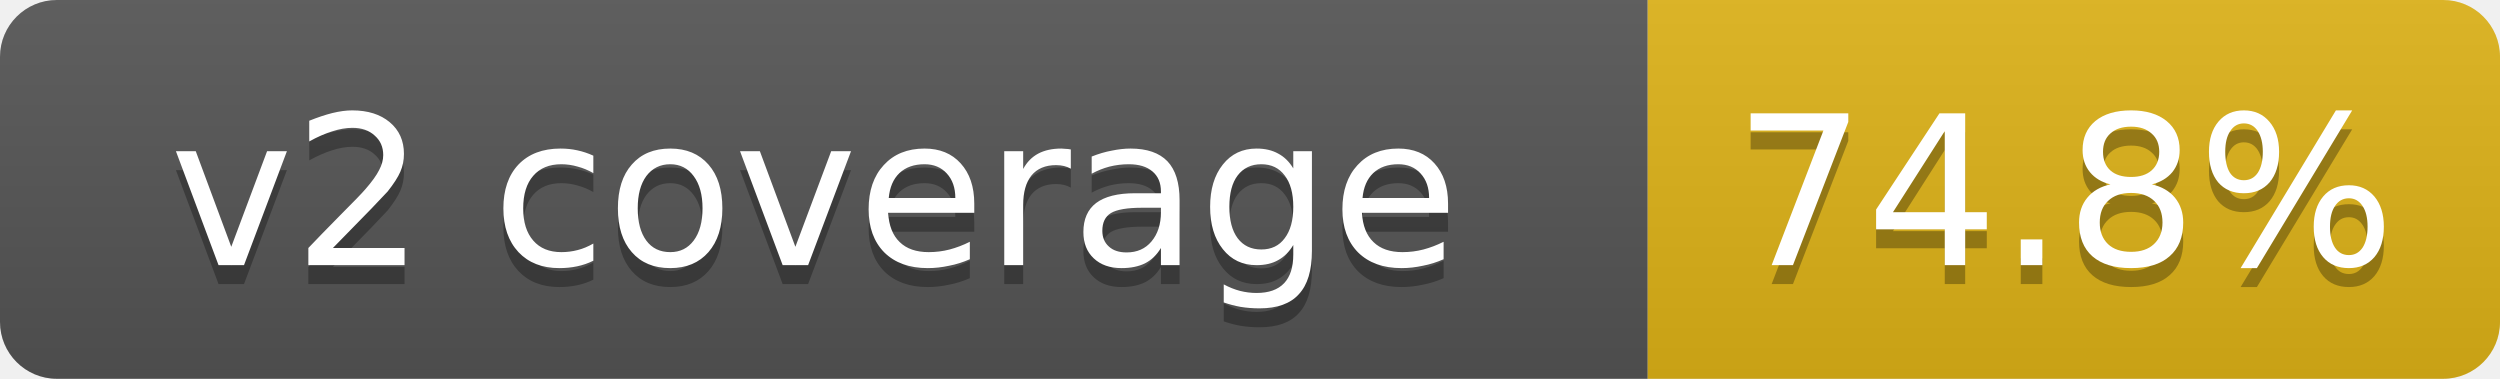
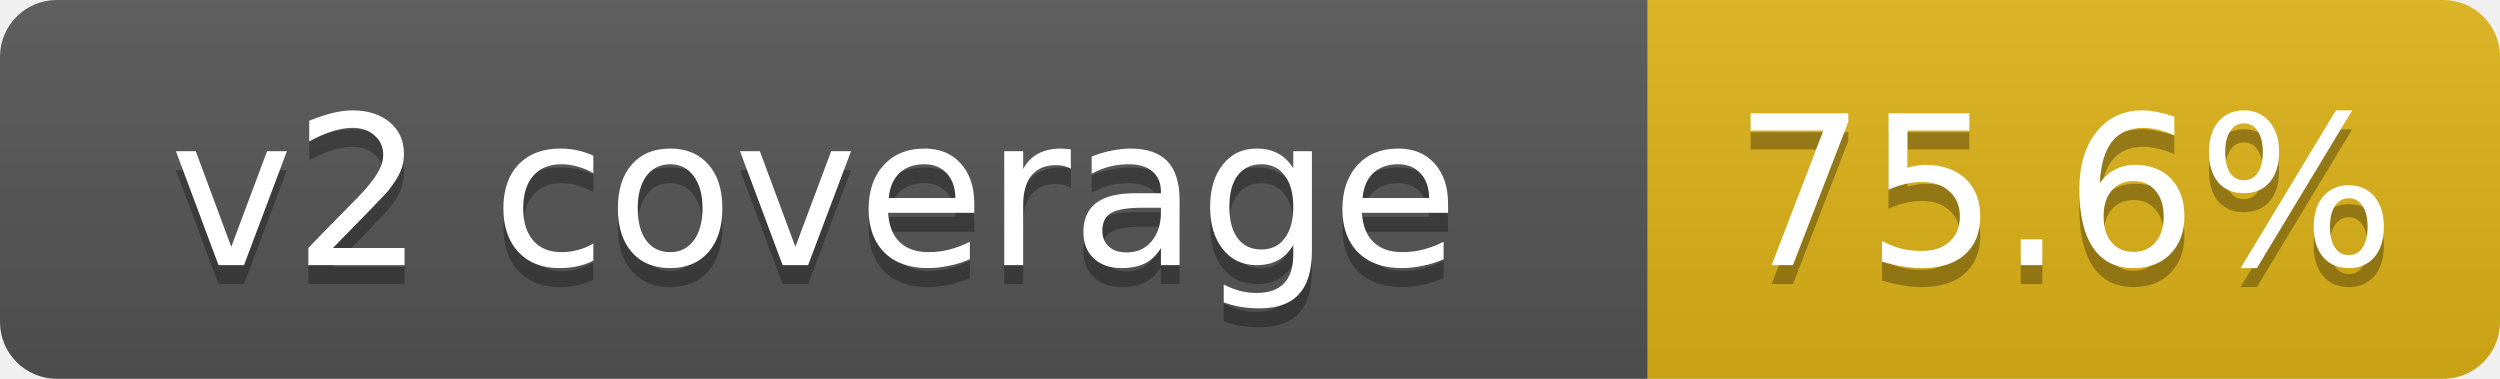
- <svg xmlns="http://www.w3.org/2000/svg" width="132" height="20" role="img" aria-label="v2 coverage: 74.8%">
+ <svg xmlns="http://www.w3.org/2000/svg" width="132" height="20" role="img" aria-label="v2 coverage: 75.6%">
  <linearGradient id="s" x2="0" y2="100%">
    <stop offset="0" stop-color="#bbb" stop-opacity=".1" />
    <stop offset="1" stop-opacity=".1" />
  </linearGradient>
  <clipPath id="r">
    <rect width="132" height="20" rx="3" fill="#fff" />
  </clipPath>
  <g clip-path="url(#r)">
    <rect width="87" height="20" fill="#555" />
    <rect x="87" width="45" height="20" fill="#dfb317" />
    <rect width="132" height="20" fill="url(#s)" />
  </g>
  <g fill="#fff" text-anchor="middle" font-family="Verdana,DejaVu Sans,Geneva,sans-serif" font-size="11">
    <text x="43" y="15" fill="#010101" fill-opacity=".3">v2 coverage</text>
    <text x="43" y="14">v2 coverage</text>
-     <text x="109" y="15" fill="#010101" fill-opacity=".3">74.8%</text>
-     <text x="109" y="14">74.8%</text>
+     <text x="109" y="15" fill="#010101" fill-opacity=".3">75.6%</text>
+     <text x="109" y="14">75.6%</text>
  </g>
</svg>
